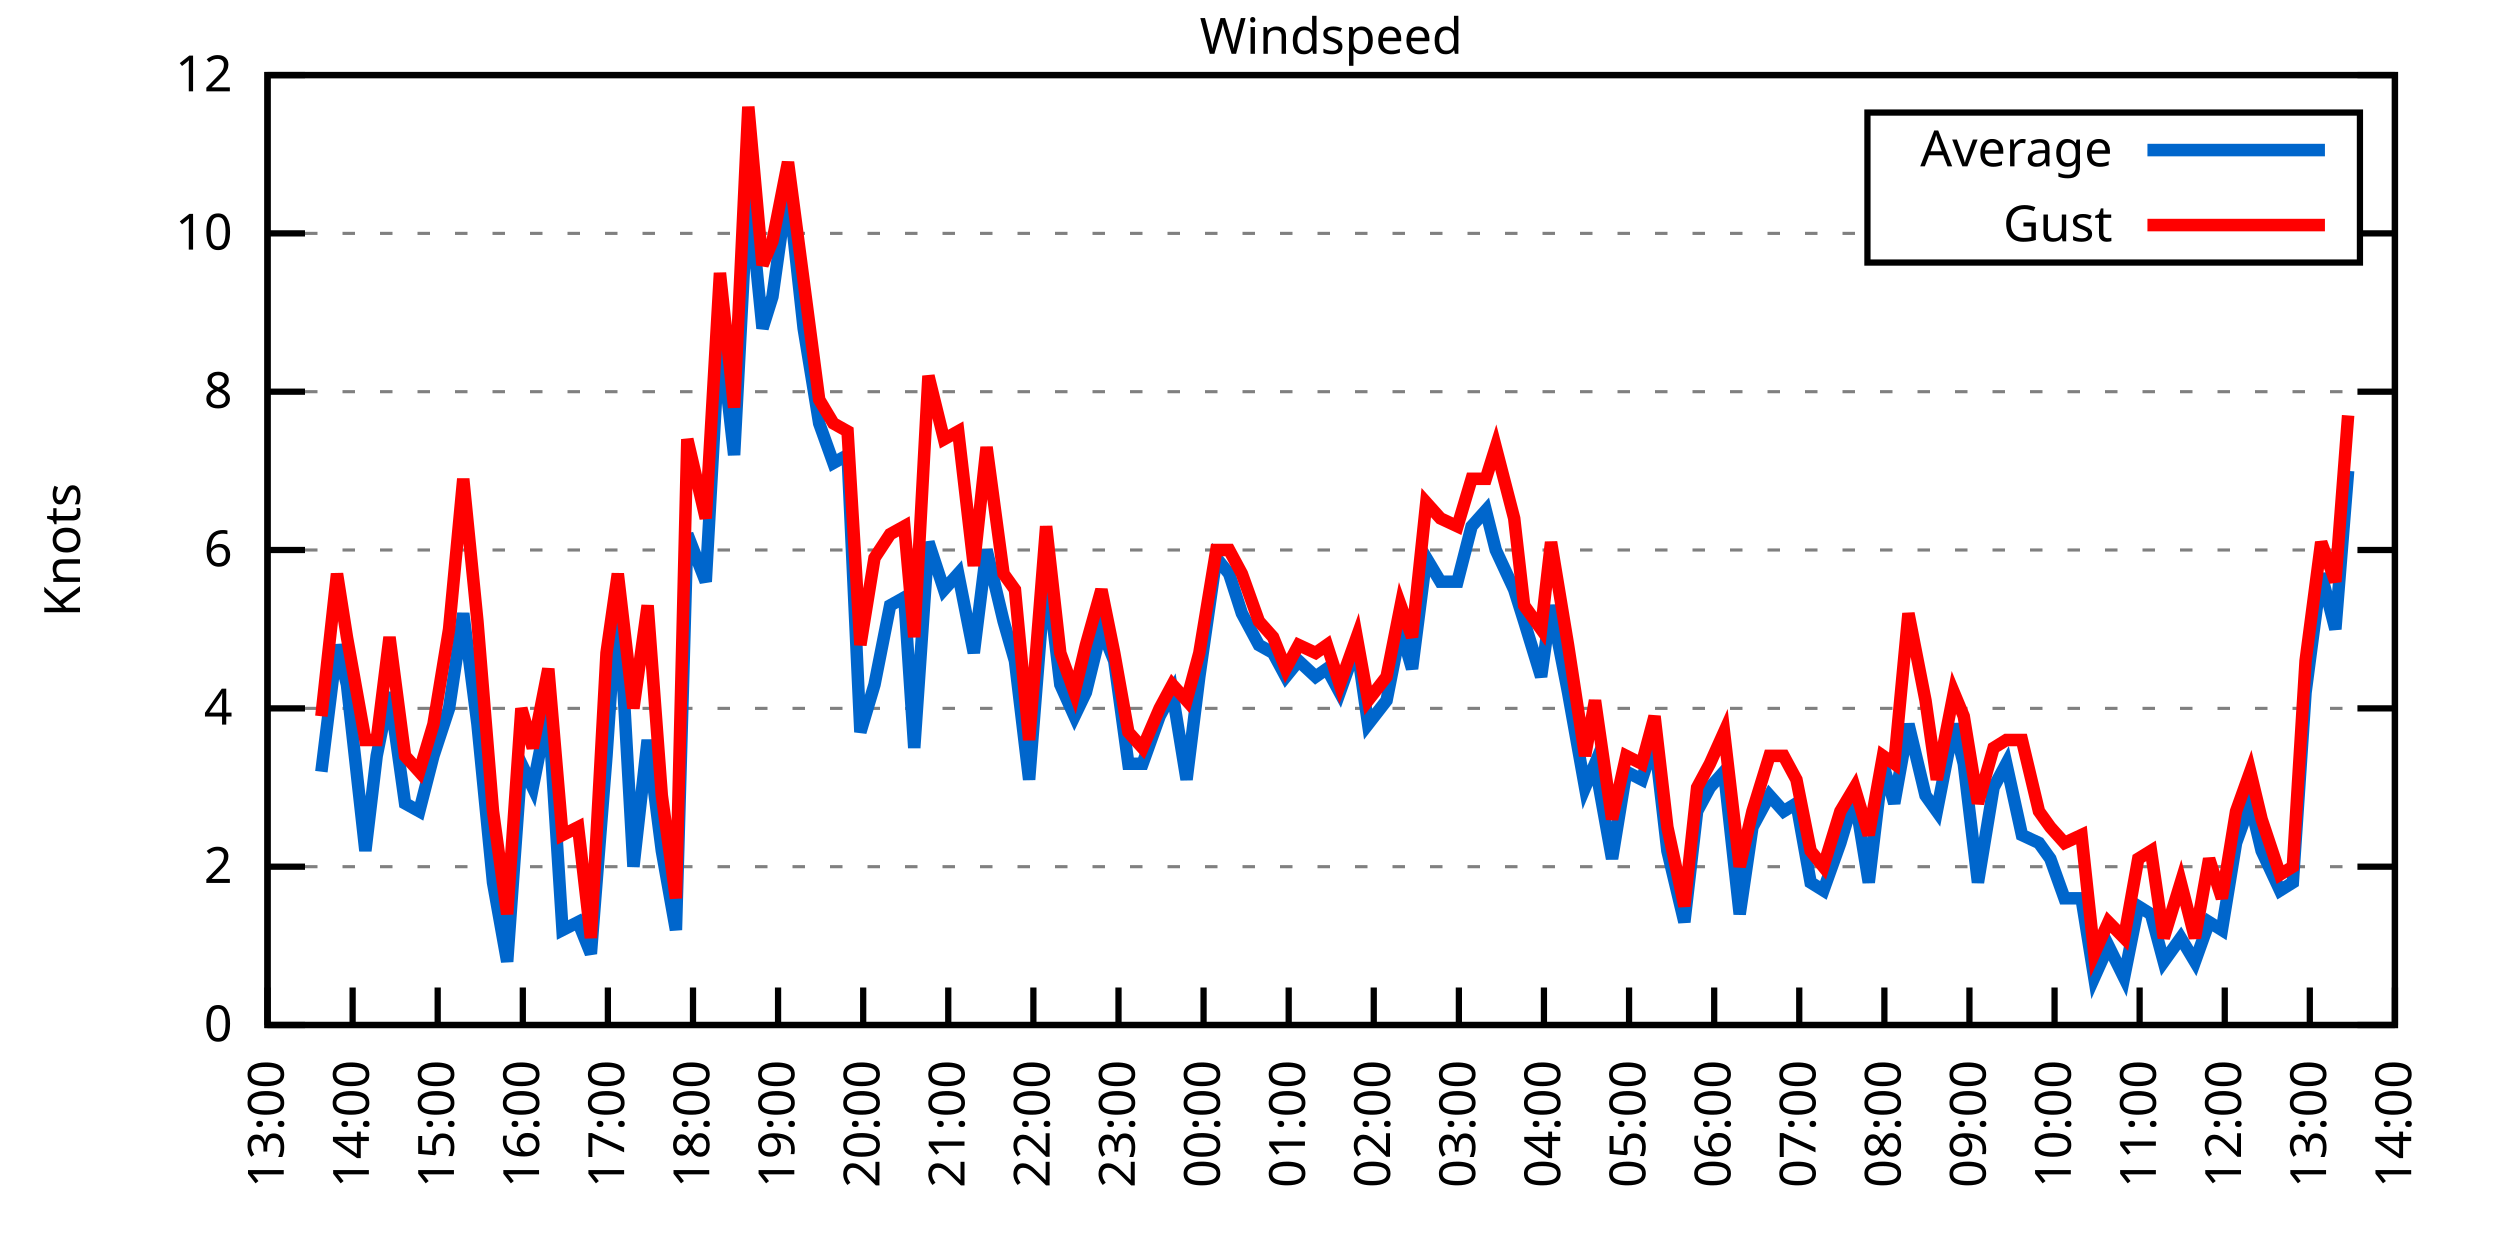
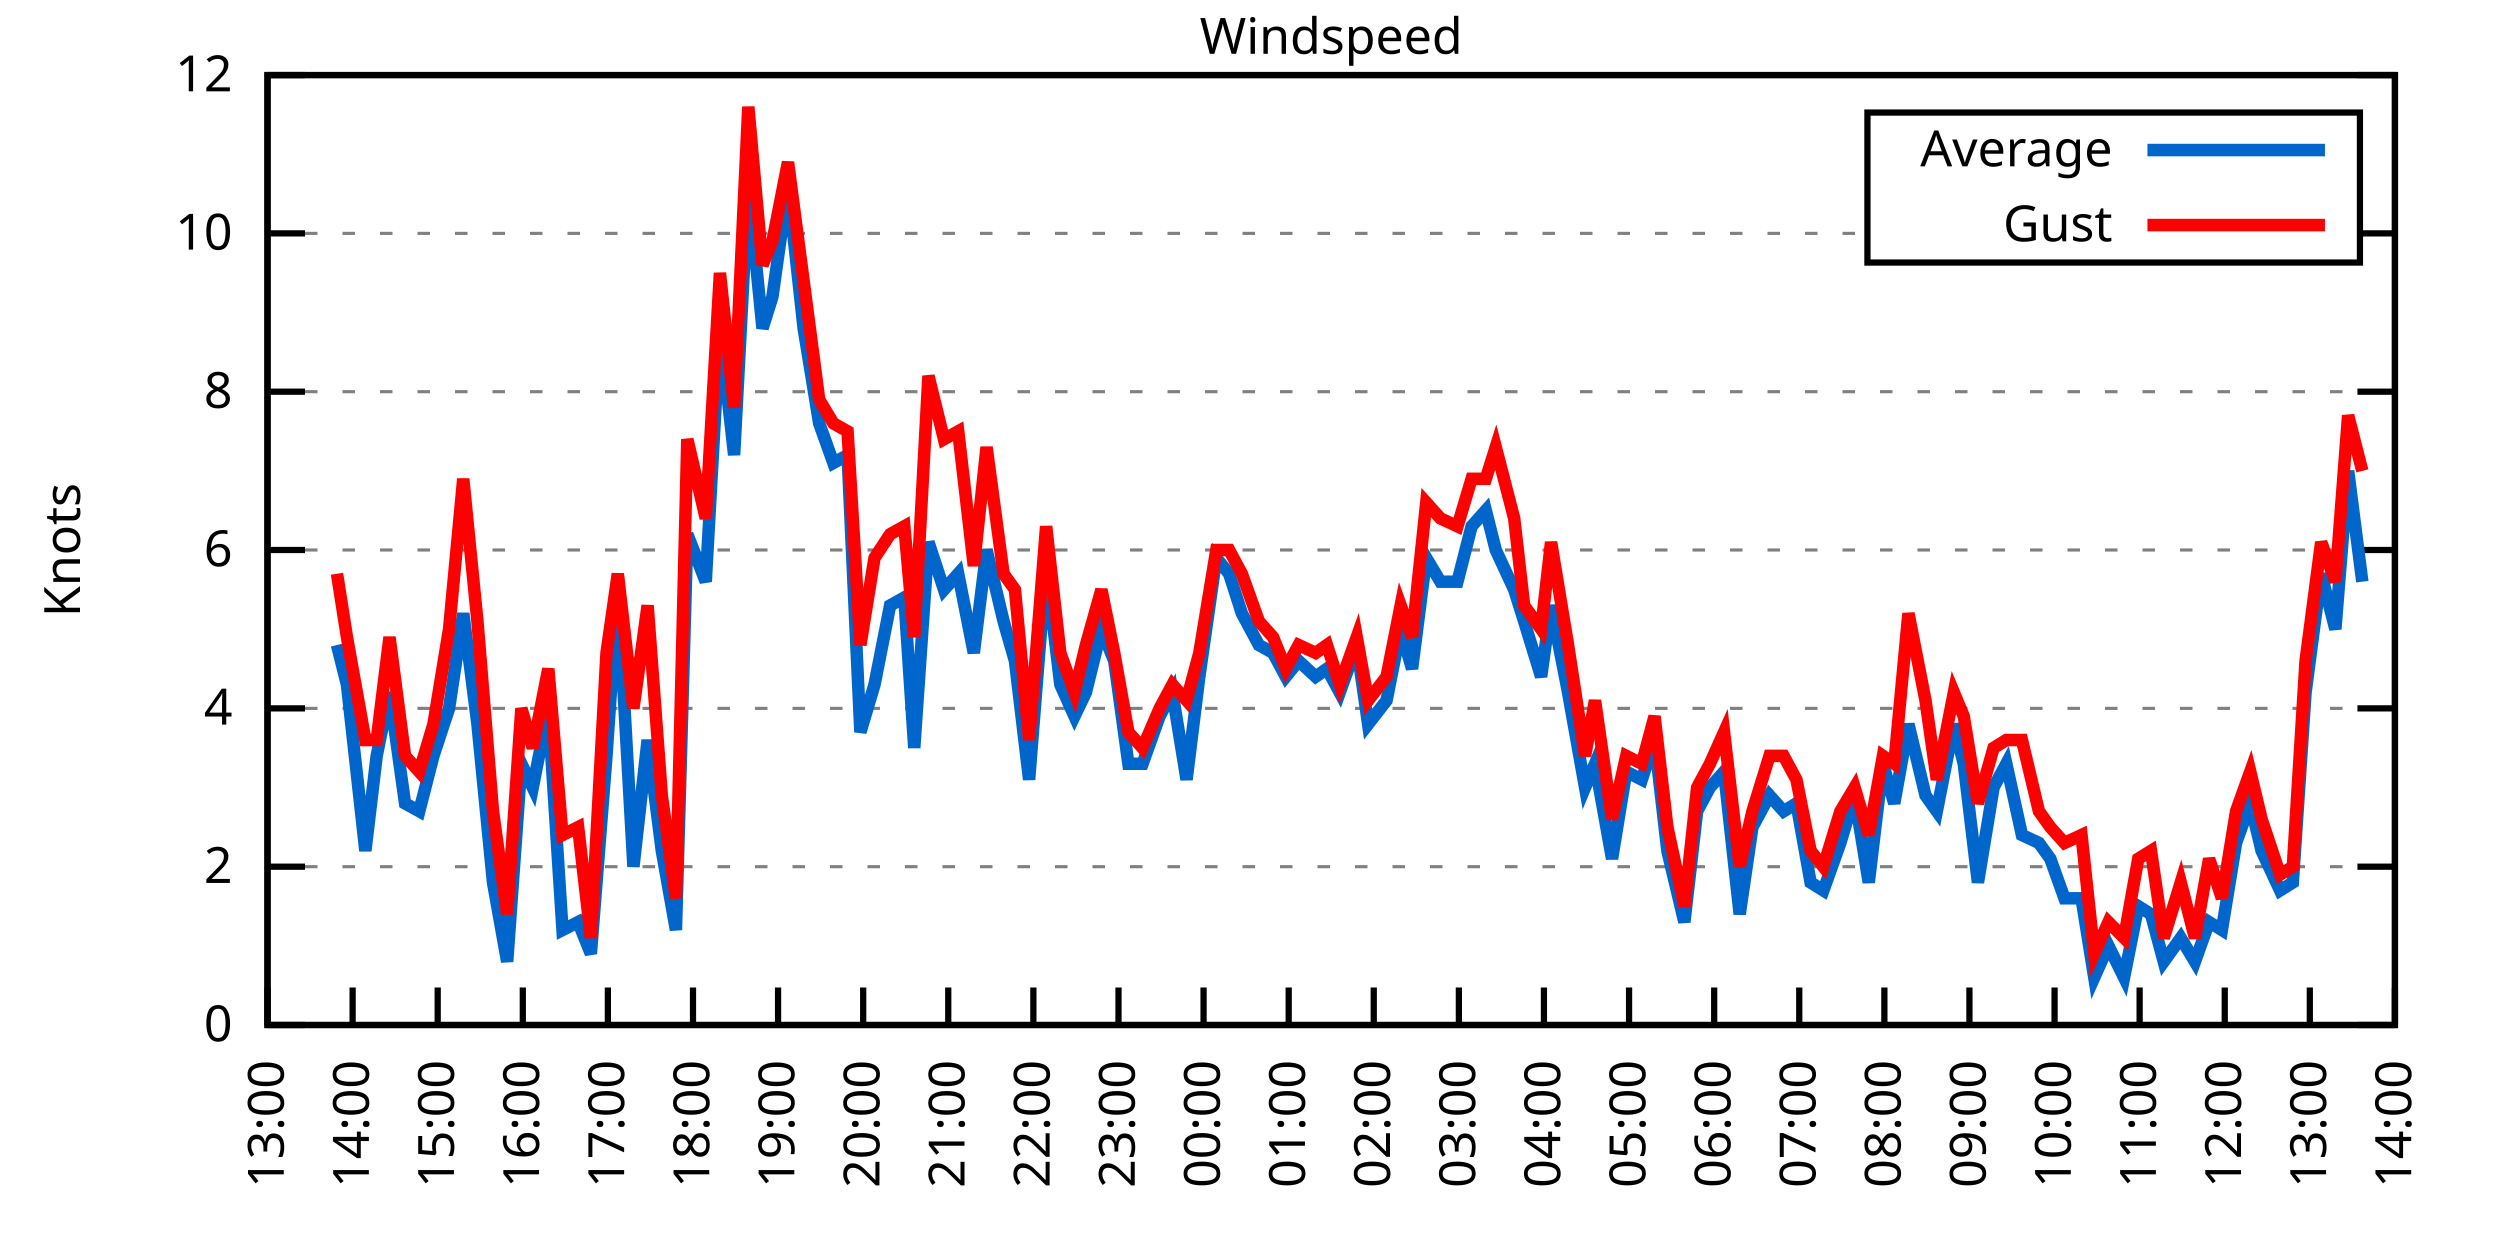
<svg xmlns="http://www.w3.org/2000/svg" xmlns:xlink="http://www.w3.org/1999/xlink" width="400" height="200" viewBox="0 0 400 200">
  <g id="gnuplot_canvas">
    <rect x="0" y="0" width="400" height="200" fill="none" />
    <defs>
      <circle id="gpDot" r="0.5" stroke-width="0.5" stroke="currentColor" />
      <path id="gpPt0" stroke-width="0.333" stroke="currentColor" d="M-1,0 h2 M0,-1 v2" />
      <path id="gpPt1" stroke-width="0.333" stroke="currentColor" d="M-1,-1 L1,1 M1,-1 L-1,1" />
      <path id="gpPt2" stroke-width="0.333" stroke="currentColor" d="M-1,0 L1,0 M0,-1 L0,1 M-1,-1 L1,1 M-1,1 L1,-1" />
      <rect id="gpPt3" stroke-width="0.333" stroke="currentColor" x="-1" y="-1" width="2" height="2" />
      <rect id="gpPt4" stroke-width="0.333" stroke="currentColor" fill="currentColor" x="-1" y="-1" width="2" height="2" />
      <circle id="gpPt5" stroke-width="0.333" stroke="currentColor" cx="0" cy="0" r="1" />
      <use xlink:href="#gpPt5" id="gpPt6" fill="currentColor" stroke="none" />
      <path id="gpPt7" stroke-width="0.333" stroke="currentColor" d="M0,-1.33 L-1.33,0.67 L1.33,0.67 z" />
      <use xlink:href="#gpPt7" id="gpPt8" fill="currentColor" stroke="none" />
      <use xlink:href="#gpPt7" id="gpPt9" stroke="currentColor" transform="rotate(180)" />
      <use xlink:href="#gpPt9" id="gpPt10" fill="currentColor" stroke="none" />
      <use xlink:href="#gpPt3" id="gpPt11" stroke="currentColor" transform="rotate(45)" />
      <use xlink:href="#gpPt11" id="gpPt12" fill="currentColor" stroke="none" />
      <path id="gpPt13" stroke-width="0.333" stroke="currentColor" d="M0,1.330 L1.265,0.411 L0.782,-1.067 L-0.782,-1.076 L-1.265,0.411 z" />
      <use xlink:href="#gpPt13" id="gpPt14" fill="currentColor" stroke="none" />
      <filter id="textbox" filterUnits="objectBoundingBox" x="0" y="0" height="1" width="1">
        <feFlood flood-color="white" flood-opacity="1" result="bgnd" />
        <feComposite in="SourceGraphic" in2="bgnd" operator="atop" />
      </filter>
      <filter id="greybox" filterUnits="objectBoundingBox" x="0" y="0" height="1" width="1">
        <feFlood flood-color="lightgrey" flood-opacity="1" result="grey" />
        <feComposite in="SourceGraphic" in2="grey" operator="atop" />
      </filter>
    </defs>
    <g fill="none" color="white" stroke="currentColor" stroke-width="1.00" stroke-linecap="butt" stroke-linejoin="miter">
</g>
    <g fill="none" color="black" stroke="currentColor" stroke-width="1.00" stroke-linecap="butt" stroke-linejoin="miter">
      <g stroke="none" shape-rendering="crispEdges">
        <polygon fill="rgb(255, 255, 255)" points="42.80,164.00 383.18,164.00 383.18,12.02 42.80,12.02 " />
      </g>
    </g>
    <g fill="none" color="black" stroke="currentColor" stroke-width="1.00" stroke-linecap="butt" stroke-linejoin="miter">
</g>
    <g fill="none" color="black" stroke="black" stroke-width="0.50" stroke-linecap="butt" stroke-linejoin="miter">
</g>
    <g fill="none" color="gray" stroke="currentColor" stroke-width="0.50" stroke-linecap="butt" stroke-linejoin="miter">
      <path stroke="gray" stroke-dasharray="2,4" class="gridline" d="M42.80,164.00 L383.19,164.00  " />
    </g>
    <g fill="none" color="gray" stroke="gray" stroke-width="1.00" stroke-linecap="butt" stroke-linejoin="miter">
</g>
    <g fill="none" color="black" stroke="currentColor" stroke-width="1.00" stroke-linecap="butt" stroke-linejoin="miter">
      <path stroke="black" d="M42.80,164.00 L48.80,164.00 M383.19,164.00 L377.19,164.00  " />
      <g transform="translate(37.20,166.60)" stroke="none" fill="black" font-family="Sans" font-size="8.00" text-anchor="end">
        <text>
          <tspan font-family="Sans"> 0</tspan>
        </text>
      </g>
    </g>
    <g fill="none" color="black" stroke="currentColor" stroke-width="1.00" stroke-linecap="butt" stroke-linejoin="miter">
</g>
    <g fill="none" color="black" stroke="black" stroke-width="0.50" stroke-linecap="butt" stroke-linejoin="miter">
</g>
    <g fill="none" color="gray" stroke="currentColor" stroke-width="0.50" stroke-linecap="butt" stroke-linejoin="miter">
      <path stroke="gray" stroke-dasharray="2,4" class="gridline" d="M42.80,138.67 L383.19,138.67  " />
    </g>
    <g fill="none" color="gray" stroke="gray" stroke-width="1.00" stroke-linecap="butt" stroke-linejoin="miter">
</g>
    <g fill="none" color="black" stroke="currentColor" stroke-width="1.00" stroke-linecap="butt" stroke-linejoin="miter">
      <path stroke="black" d="M42.80,138.67 L48.80,138.67 M383.19,138.67 L377.19,138.67  " />
      <g transform="translate(37.20,141.27)" stroke="none" fill="black" font-family="Sans" font-size="8.00" text-anchor="end">
        <text>
          <tspan font-family="Sans"> 2</tspan>
        </text>
      </g>
    </g>
    <g fill="none" color="black" stroke="currentColor" stroke-width="1.00" stroke-linecap="butt" stroke-linejoin="miter">
</g>
    <g fill="none" color="black" stroke="black" stroke-width="0.50" stroke-linecap="butt" stroke-linejoin="miter">
</g>
    <g fill="none" color="gray" stroke="currentColor" stroke-width="0.50" stroke-linecap="butt" stroke-linejoin="miter">
      <path stroke="gray" stroke-dasharray="2,4" class="gridline" d="M42.80,113.34 L383.19,113.34  " />
    </g>
    <g fill="none" color="gray" stroke="gray" stroke-width="1.00" stroke-linecap="butt" stroke-linejoin="miter">
</g>
    <g fill="none" color="black" stroke="currentColor" stroke-width="1.00" stroke-linecap="butt" stroke-linejoin="miter">
      <path stroke="black" d="M42.80,113.34 L48.80,113.34 M383.19,113.34 L377.19,113.34  " />
      <g transform="translate(37.20,115.94)" stroke="none" fill="black" font-family="Sans" font-size="8.00" text-anchor="end">
        <text>
          <tspan font-family="Sans"> 4</tspan>
        </text>
      </g>
    </g>
    <g fill="none" color="black" stroke="currentColor" stroke-width="1.00" stroke-linecap="butt" stroke-linejoin="miter">
</g>
    <g fill="none" color="black" stroke="black" stroke-width="0.50" stroke-linecap="butt" stroke-linejoin="miter">
</g>
    <g fill="none" color="gray" stroke="currentColor" stroke-width="0.50" stroke-linecap="butt" stroke-linejoin="miter">
      <path stroke="gray" stroke-dasharray="2,4" class="gridline" d="M42.80,88.00 L383.19,88.00  " />
    </g>
    <g fill="none" color="gray" stroke="gray" stroke-width="1.00" stroke-linecap="butt" stroke-linejoin="miter">
</g>
    <g fill="none" color="black" stroke="currentColor" stroke-width="1.00" stroke-linecap="butt" stroke-linejoin="miter">
      <path stroke="black" d="M42.80,88.00 L48.80,88.00 M383.19,88.00 L377.19,88.00  " />
      <g transform="translate(37.20,90.60)" stroke="none" fill="black" font-family="Sans" font-size="8.00" text-anchor="end">
        <text>
          <tspan font-family="Sans"> 6</tspan>
        </text>
      </g>
    </g>
    <g fill="none" color="black" stroke="currentColor" stroke-width="1.00" stroke-linecap="butt" stroke-linejoin="miter">
</g>
    <g fill="none" color="black" stroke="black" stroke-width="0.50" stroke-linecap="butt" stroke-linejoin="miter">
</g>
    <g fill="none" color="gray" stroke="currentColor" stroke-width="0.50" stroke-linecap="butt" stroke-linejoin="miter">
      <path stroke="gray" stroke-dasharray="2,4" class="gridline" d="M42.80,62.67 L383.19,62.67  " />
    </g>
    <g fill="none" color="gray" stroke="gray" stroke-width="1.00" stroke-linecap="butt" stroke-linejoin="miter">
</g>
    <g fill="none" color="black" stroke="currentColor" stroke-width="1.00" stroke-linecap="butt" stroke-linejoin="miter">
      <path stroke="black" d="M42.80,62.67 L48.80,62.67 M383.19,62.67 L377.19,62.67  " />
      <g transform="translate(37.20,65.27)" stroke="none" fill="black" font-family="Sans" font-size="8.00" text-anchor="end">
        <text>
          <tspan font-family="Sans"> 8</tspan>
        </text>
      </g>
    </g>
    <g fill="none" color="black" stroke="currentColor" stroke-width="1.00" stroke-linecap="butt" stroke-linejoin="miter">
</g>
    <g fill="none" color="black" stroke="black" stroke-width="0.50" stroke-linecap="butt" stroke-linejoin="miter">
</g>
    <g fill="none" color="gray" stroke="currentColor" stroke-width="0.50" stroke-linecap="butt" stroke-linejoin="miter">
      <path stroke="gray" stroke-dasharray="2,4" class="gridline" d="M42.80,37.34 L298.79,37.34 M377.59,37.34 L383.19,37.34  " />
    </g>
    <g fill="none" color="gray" stroke="gray" stroke-width="1.00" stroke-linecap="butt" stroke-linejoin="miter">
</g>
    <g fill="none" color="black" stroke="currentColor" stroke-width="1.00" stroke-linecap="butt" stroke-linejoin="miter">
      <path stroke="black" d="M42.80,37.34 L48.80,37.34 M383.19,37.34 L377.19,37.34  " />
      <g transform="translate(37.20,39.94)" stroke="none" fill="black" font-family="Sans" font-size="8.00" text-anchor="end">
        <text>
          <tspan font-family="Sans"> 10</tspan>
        </text>
      </g>
    </g>
    <g fill="none" color="black" stroke="currentColor" stroke-width="1.00" stroke-linecap="butt" stroke-linejoin="miter">
</g>
    <g fill="none" color="black" stroke="black" stroke-width="0.50" stroke-linecap="butt" stroke-linejoin="miter">
</g>
    <g fill="none" color="gray" stroke="currentColor" stroke-width="0.50" stroke-linecap="butt" stroke-linejoin="miter">
      <path stroke="gray" stroke-dasharray="2,4" class="gridline" d="M42.80,12.01 L383.19,12.01  " />
    </g>
    <g fill="none" color="gray" stroke="gray" stroke-width="1.00" stroke-linecap="butt" stroke-linejoin="miter">
</g>
    <g fill="none" color="black" stroke="currentColor" stroke-width="1.00" stroke-linecap="butt" stroke-linejoin="miter">
      <path stroke="black" d="M42.80,12.01 L48.80,12.01 M383.19,12.01 L377.19,12.01  " />
      <g transform="translate(37.20,14.61)" stroke="none" fill="black" font-family="Sans" font-size="8.00" text-anchor="end">
        <text>
          <tspan font-family="Sans"> 12</tspan>
        </text>
      </g>
    </g>
    <g fill="none" color="black" stroke="currentColor" stroke-width="1.00" stroke-linecap="butt" stroke-linejoin="miter">
      <path stroke="black" d="M42.80,164.00 L42.80,158.00  " />
      <g transform="translate(45.40,169.60) rotate(270.00)" stroke="none" fill="black" font-family="Sans" font-size="8.00" text-anchor="end">
        <text>
          <tspan font-family="Sans">13:00</tspan>
        </text>
      </g>
    </g>
    <g fill="none" color="black" stroke="currentColor" stroke-width="1.00" stroke-linecap="butt" stroke-linejoin="miter">
      <path stroke="black" d="M56.42,164.00 L56.42,158.00  " />
      <g transform="translate(59.02,169.60) rotate(270.00)" stroke="none" fill="black" font-family="Sans" font-size="8.00" text-anchor="end">
        <text>
          <tspan font-family="Sans">14:00</tspan>
        </text>
      </g>
    </g>
    <g fill="none" color="black" stroke="currentColor" stroke-width="1.00" stroke-linecap="butt" stroke-linejoin="miter">
      <path stroke="black" d="M70.03,164.00 L70.03,158.00  " />
      <g transform="translate(72.63,169.60) rotate(270.00)" stroke="none" fill="black" font-family="Sans" font-size="8.00" text-anchor="end">
        <text>
          <tspan font-family="Sans">15:00</tspan>
        </text>
      </g>
    </g>
    <g fill="none" color="black" stroke="currentColor" stroke-width="1.00" stroke-linecap="butt" stroke-linejoin="miter">
      <path stroke="black" d="M83.65,164.00 L83.65,158.00  " />
      <g transform="translate(86.25,169.60) rotate(270.00)" stroke="none" fill="black" font-family="Sans" font-size="8.00" text-anchor="end">
        <text>
          <tspan font-family="Sans">16:00</tspan>
        </text>
      </g>
    </g>
    <g fill="none" color="black" stroke="currentColor" stroke-width="1.00" stroke-linecap="butt" stroke-linejoin="miter">
      <path stroke="black" d="M97.26,164.00 L97.26,158.00  " />
      <g transform="translate(99.86,169.60) rotate(270.00)" stroke="none" fill="black" font-family="Sans" font-size="8.00" text-anchor="end">
        <text>
          <tspan font-family="Sans">17:00</tspan>
        </text>
      </g>
    </g>
    <g fill="none" color="black" stroke="currentColor" stroke-width="1.00" stroke-linecap="butt" stroke-linejoin="miter">
      <path stroke="black" d="M110.88,164.00 L110.88,158.00  " />
      <g transform="translate(113.48,169.60) rotate(270.00)" stroke="none" fill="black" font-family="Sans" font-size="8.00" text-anchor="end">
        <text>
          <tspan font-family="Sans">18:00</tspan>
        </text>
      </g>
    </g>
    <g fill="none" color="black" stroke="currentColor" stroke-width="1.00" stroke-linecap="butt" stroke-linejoin="miter">
      <path stroke="black" d="M124.49,164.00 L124.49,158.00  " />
      <g transform="translate(127.09,169.60) rotate(270.00)" stroke="none" fill="black" font-family="Sans" font-size="8.00" text-anchor="end">
        <text>
          <tspan font-family="Sans">19:00</tspan>
        </text>
      </g>
    </g>
    <g fill="none" color="black" stroke="currentColor" stroke-width="1.00" stroke-linecap="butt" stroke-linejoin="miter">
      <path stroke="black" d="M138.11,164.00 L138.11,158.00  " />
      <g transform="translate(140.71,169.60) rotate(270.00)" stroke="none" fill="black" font-family="Sans" font-size="8.00" text-anchor="end">
        <text>
          <tspan font-family="Sans">20:00</tspan>
        </text>
      </g>
    </g>
    <g fill="none" color="black" stroke="currentColor" stroke-width="1.00" stroke-linecap="butt" stroke-linejoin="miter">
      <path stroke="black" d="M151.72,164.00 L151.72,158.00  " />
      <g transform="translate(154.32,169.60) rotate(270.00)" stroke="none" fill="black" font-family="Sans" font-size="8.00" text-anchor="end">
        <text>
          <tspan font-family="Sans">21:00</tspan>
        </text>
      </g>
    </g>
    <g fill="none" color="black" stroke="currentColor" stroke-width="1.00" stroke-linecap="butt" stroke-linejoin="miter">
      <path stroke="black" d="M165.34,164.00 L165.34,158.00  " />
      <g transform="translate(167.94,169.60) rotate(270.00)" stroke="none" fill="black" font-family="Sans" font-size="8.00" text-anchor="end">
        <text>
          <tspan font-family="Sans">22:00</tspan>
        </text>
      </g>
    </g>
    <g fill="none" color="black" stroke="currentColor" stroke-width="1.00" stroke-linecap="butt" stroke-linejoin="miter">
      <path stroke="black" d="M178.96,164.00 L178.96,158.00  " />
      <g transform="translate(181.56,169.60) rotate(270.00)" stroke="none" fill="black" font-family="Sans" font-size="8.00" text-anchor="end">
        <text>
          <tspan font-family="Sans">23:00</tspan>
        </text>
      </g>
    </g>
    <g fill="none" color="black" stroke="currentColor" stroke-width="1.00" stroke-linecap="butt" stroke-linejoin="miter">
      <path stroke="black" d="M192.57,164.00 L192.57,158.00  " />
      <g transform="translate(195.17,169.60) rotate(270.00)" stroke="none" fill="black" font-family="Sans" font-size="8.00" text-anchor="end">
        <text>
          <tspan font-family="Sans">00:00</tspan>
        </text>
      </g>
    </g>
    <g fill="none" color="black" stroke="currentColor" stroke-width="1.00" stroke-linecap="butt" stroke-linejoin="miter">
      <path stroke="black" d="M206.19,164.00 L206.19,158.00  " />
      <g transform="translate(208.79,169.60) rotate(270.00)" stroke="none" fill="black" font-family="Sans" font-size="8.00" text-anchor="end">
        <text>
          <tspan font-family="Sans">01:00</tspan>
        </text>
      </g>
    </g>
    <g fill="none" color="black" stroke="currentColor" stroke-width="1.00" stroke-linecap="butt" stroke-linejoin="miter">
      <path stroke="black" d="M219.80,164.00 L219.80,158.00  " />
      <g transform="translate(222.40,169.60) rotate(270.00)" stroke="none" fill="black" font-family="Sans" font-size="8.00" text-anchor="end">
        <text>
          <tspan font-family="Sans">02:00</tspan>
        </text>
      </g>
    </g>
    <g fill="none" color="black" stroke="currentColor" stroke-width="1.00" stroke-linecap="butt" stroke-linejoin="miter">
      <path stroke="black" d="M233.42,164.00 L233.42,158.00  " />
      <g transform="translate(236.02,169.60) rotate(270.00)" stroke="none" fill="black" font-family="Sans" font-size="8.00" text-anchor="end">
        <text>
          <tspan font-family="Sans">03:00</tspan>
        </text>
      </g>
    </g>
    <g fill="none" color="black" stroke="currentColor" stroke-width="1.00" stroke-linecap="butt" stroke-linejoin="miter">
      <path stroke="black" d="M247.03,164.00 L247.03,158.00  " />
      <g transform="translate(249.63,169.60) rotate(270.00)" stroke="none" fill="black" font-family="Sans" font-size="8.00" text-anchor="end">
        <text>
          <tspan font-family="Sans">04:00</tspan>
        </text>
      </g>
    </g>
    <g fill="none" color="black" stroke="currentColor" stroke-width="1.00" stroke-linecap="butt" stroke-linejoin="miter">
      <path stroke="black" d="M260.65,164.00 L260.65,158.00  " />
      <g transform="translate(263.25,169.60) rotate(270.00)" stroke="none" fill="black" font-family="Sans" font-size="8.00" text-anchor="end">
        <text>
          <tspan font-family="Sans">05:00</tspan>
        </text>
      </g>
    </g>
    <g fill="none" color="black" stroke="currentColor" stroke-width="1.00" stroke-linecap="butt" stroke-linejoin="miter">
      <path stroke="black" d="M274.27,164.00 L274.27,158.00  " />
      <g transform="translate(276.87,169.60) rotate(270.00)" stroke="none" fill="black" font-family="Sans" font-size="8.00" text-anchor="end">
        <text>
          <tspan font-family="Sans">06:00</tspan>
        </text>
      </g>
    </g>
    <g fill="none" color="black" stroke="currentColor" stroke-width="1.00" stroke-linecap="butt" stroke-linejoin="miter">
      <path stroke="black" d="M287.88,164.00 L287.88,158.00  " />
      <g transform="translate(290.48,169.60) rotate(270.00)" stroke="none" fill="black" font-family="Sans" font-size="8.00" text-anchor="end">
        <text>
          <tspan font-family="Sans">07:00</tspan>
        </text>
      </g>
    </g>
    <g fill="none" color="black" stroke="currentColor" stroke-width="1.00" stroke-linecap="butt" stroke-linejoin="miter">
      <path stroke="black" d="M301.50,164.00 L301.50,158.00  " />
      <g transform="translate(304.10,169.60) rotate(270.00)" stroke="none" fill="black" font-family="Sans" font-size="8.00" text-anchor="end">
        <text>
          <tspan font-family="Sans">08:00</tspan>
        </text>
      </g>
    </g>
    <g fill="none" color="black" stroke="currentColor" stroke-width="1.00" stroke-linecap="butt" stroke-linejoin="miter">
      <path stroke="black" d="M315.11,164.00 L315.11,158.00  " />
      <g transform="translate(317.71,169.60) rotate(270.00)" stroke="none" fill="black" font-family="Sans" font-size="8.00" text-anchor="end">
        <text>
          <tspan font-family="Sans">09:00</tspan>
        </text>
      </g>
    </g>
    <g fill="none" color="black" stroke="currentColor" stroke-width="1.00" stroke-linecap="butt" stroke-linejoin="miter">
      <path stroke="black" d="M328.73,164.00 L328.73,158.00  " />
      <g transform="translate(331.33,169.60) rotate(270.00)" stroke="none" fill="black" font-family="Sans" font-size="8.00" text-anchor="end">
        <text>
          <tspan font-family="Sans">10:00</tspan>
        </text>
      </g>
    </g>
    <g fill="none" color="black" stroke="currentColor" stroke-width="1.00" stroke-linecap="butt" stroke-linejoin="miter">
      <path stroke="black" d="M342.34,164.00 L342.34,158.00  " />
      <g transform="translate(344.94,169.60) rotate(270.00)" stroke="none" fill="black" font-family="Sans" font-size="8.00" text-anchor="end">
        <text>
          <tspan font-family="Sans">11:00</tspan>
        </text>
      </g>
    </g>
    <g fill="none" color="black" stroke="currentColor" stroke-width="1.00" stroke-linecap="butt" stroke-linejoin="miter">
      <path stroke="black" d="M355.96,164.00 L355.96,158.00  " />
      <g transform="translate(358.56,169.60) rotate(270.00)" stroke="none" fill="black" font-family="Sans" font-size="8.00" text-anchor="end">
        <text>
          <tspan font-family="Sans">12:00</tspan>
        </text>
      </g>
    </g>
    <g fill="none" color="black" stroke="currentColor" stroke-width="1.00" stroke-linecap="butt" stroke-linejoin="miter">
      <path stroke="black" d="M369.57,164.00 L369.57,158.00  " />
      <g transform="translate(372.17,169.60) rotate(270.00)" stroke="none" fill="black" font-family="Sans" font-size="8.00" text-anchor="end">
        <text>
          <tspan font-family="Sans">13:00</tspan>
        </text>
      </g>
    </g>
    <g fill="none" color="black" stroke="currentColor" stroke-width="1.00" stroke-linecap="butt" stroke-linejoin="miter">
      <path stroke="black" d="M383.19,164.00 L383.19,158.00  " />
      <g transform="translate(385.79,169.60) rotate(270.00)" stroke="none" fill="black" font-family="Sans" font-size="8.00" text-anchor="end">
        <text>
          <tspan font-family="Sans">14:00</tspan>
        </text>
      </g>
    </g>
    <g fill="none" color="black" stroke="currentColor" stroke-width="1.00" stroke-linecap="butt" stroke-linejoin="miter">
</g>
    <g fill="none" color="black" stroke="currentColor" stroke-width="1.00" stroke-linecap="butt" stroke-linejoin="miter">
      <path stroke="black" d="M42.80,12.01 L42.80,164.00 L383.19,164.00 L383.19,12.01 L42.80,12.01 Z  " />
    </g>
    <g fill="none" color="black" stroke="currentColor" stroke-width="1.00" stroke-linecap="butt" stroke-linejoin="miter">
</g>
    <g fill="none" color="black" stroke="currentColor" stroke-width="1.00" stroke-linecap="butt" stroke-linejoin="miter">
      <path stroke="black" d="M298.79,42.01 L298.79,18.01 L377.59,18.01 L377.59,42.01 L298.79,42.01 Z  " />
    </g>
    <g id="Windspeed_plot_1">
      <g fill="none" color="white" stroke="black" stroke-width="2.00" stroke-linecap="butt" stroke-linejoin="miter">
</g>
      <g fill="none" color="black" stroke="currentColor" stroke-width="2.00" stroke-linecap="butt" stroke-linejoin="miter">
        <g transform="translate(337.99,26.61)" stroke="none" fill="black" font-family="Sans" font-size="8.00" text-anchor="end">
          <text>
            <tspan font-family="Sans">Average</tspan>
          </text>
        </g>
      </g>
      <g fill="none" color="black" stroke="currentColor" stroke-width="2.00" stroke-linecap="butt" stroke-linejoin="miter">
-         <path stroke="rgb(  0, 102, 204)" d="M343.59,24.01 L371.99,24.01 M51.42,123.47 L53.92,103.20 L55.51,109.54 L58.46,136.14 L60.27,120.94 L62.32,110.80   L64.81,128.54 L67.08,129.80 L69.35,120.94 L71.85,113.34 L74.12,98.14 L76.39,115.87 L78.88,141.20 L81.15,153.87   L83.42,122.20 L85.24,126.00 L87.73,113.34 L90.00,148.80 L92.50,147.53 L94.54,152.60 L97.04,120.94 L98.85,94.34   L101.35,138.67 L103.62,118.40 L105.89,136.14 L108.15,148.80 L109.97,85.47 L112.92,93.07 L115.19,52.54 L117.46,72.81   L119.73,29.74 L122.00,52.54 L123.59,47.47 L126.08,29.74 L128.58,52.54 L131.07,67.74 L133.34,74.07 L135.61,72.81   L137.66,117.14 L139.92,109.54 L142.42,96.87 L144.69,95.60 L146.28,119.67 L148.55,86.74 L151.04,94.34 L153.31,91.80   L155.81,104.47 L157.85,88.00 L160.57,99.40 L162.39,105.74 L164.66,124.74 L167.38,90.54 L169.65,109.54 L171.92,114.60   L173.74,110.80 L176.23,100.67 L178.28,105.74 L180.54,122.20 L182.81,122.20 L185.54,114.60 L187.58,110.80 L189.85,124.74   L191.89,108.27 L194.61,89.27 L196.66,91.80 L198.70,98.14 L201.42,103.20 L203.69,104.47 L205.73,108.27 L207.78,105.74   L210.50,108.27 L212.31,107.00 L214.36,110.80 L217.08,103.20 L218.90,115.87 L221.85,112.07 L224.11,100.67 L225.93,107.00   L228.20,89.27 L230.47,93.07 L233.19,93.07 L235.46,84.21 L237.73,81.67 L239.32,88.00 L242.27,94.34 L243.86,99.40   L246.58,108.27 L248.17,96.87 L250.89,110.80 L253.61,126.00 L255.20,122.20 L257.93,137.40 L260.20,123.47 L262.69,124.74   L264.73,118.40 L266.78,136.14 L269.50,147.53 L271.54,129.80 L273.58,126.00 L275.85,123.47 L278.35,146.27 L280.39,132.34   L283.12,127.27 L285.38,129.80 L287.43,128.54 L289.70,141.20 L291.74,142.47 L294.46,134.87 L296.73,127.27 L299.00,141.20   L301.27,122.20 L303.08,128.54 L305.35,115.87 L308.08,127.27 L309.89,129.80 L312.62,115.87 L314.20,122.20 L316.47,141.20   L318.97,126.00 L321.01,122.20 L323.51,133.60 L326.23,134.87 L328.05,137.40 L330.32,143.73 L333.04,143.73 L335.08,156.40   L337.35,151.33 L339.85,156.40 L342.12,145.00 L344.16,146.27 L346.20,153.87 L348.92,150.07 L351.19,153.87 L353.46,147.53   L355.50,148.80 L357.77,134.87 L360.04,128.54 L361.86,136.14 L364.81,142.47 L366.85,141.20 L368.89,110.80 L371.39,91.80   L373.66,100.67 L375.70,75.34  " />
+         <path stroke="rgb(  0, 102, 204)" d="M343.59,24.01 L371.99,24.01 M53.92,103.20 L55.51,109.54 L58.46,136.14 L60.27,120.94 L62.32,110.80 L64.81,128.54   L67.08,129.80 L69.35,120.94 L71.85,113.34 L74.12,98.14 L76.39,115.87 L78.88,141.20 L81.15,153.87 L83.42,122.20   L85.24,126.00 L87.73,113.34 L90.00,148.80 L92.50,147.53 L94.54,152.60 L97.04,120.94 L98.85,94.34 L101.35,138.67   L103.62,118.40 L105.89,136.14 L108.15,148.80 L109.97,85.47 L112.92,93.07 L115.19,52.54 L117.46,72.81 L119.73,29.74   L122.00,52.54 L123.59,47.47 L126.08,29.74 L128.58,52.54 L131.07,67.74 L133.34,74.07 L135.61,72.81 L137.66,117.14   L139.92,109.54 L142.42,96.87 L144.69,95.60 L146.28,119.67 L148.55,86.74 L151.04,94.34 L153.31,91.80 L155.81,104.47   L157.85,88.00 L160.57,99.40 L162.39,105.74 L164.66,124.74 L167.38,90.54 L169.65,109.54 L171.92,114.60 L173.74,110.80   L176.23,100.67 L178.28,105.74 L180.54,122.20 L182.81,122.20 L185.54,114.60 L187.58,110.80 L189.85,124.74 L191.89,108.27   L194.61,89.27 L196.66,91.80 L198.70,98.14 L201.42,103.20 L203.69,104.47 L205.73,108.27 L207.78,105.74 L210.50,108.27   L212.31,107.00 L214.36,110.80 L217.08,103.20 L218.90,115.87 L221.85,112.07 L224.11,100.67 L225.93,107.00 L228.20,89.27   L230.47,93.07 L233.19,93.07 L235.46,84.21 L237.73,81.67 L239.32,88.00 L242.27,94.34 L243.86,99.40 L246.58,108.27   L248.17,96.87 L250.89,110.80 L253.61,126.00 L255.20,122.20 L257.93,137.40 L260.20,123.47 L262.69,124.74 L264.73,118.40   L266.78,136.14 L269.50,147.53 L271.54,129.80 L273.58,126.00 L275.85,123.47 L278.35,146.27 L280.39,132.34 L283.12,127.27   L285.38,129.80 L287.43,128.54 L289.70,141.20 L291.74,142.47 L294.46,134.87 L296.73,127.27 L299.00,141.20 L301.27,122.20   L303.08,128.54 L305.35,115.87 L308.08,127.27 L309.89,129.80 L312.62,115.87 L314.20,122.20 L316.47,141.20 L318.97,126.00   L321.01,122.20 L323.51,133.60 L326.23,134.87 L328.05,137.40 L330.32,143.73 L333.04,143.73 L335.08,156.40 L337.35,151.33   L339.85,156.40 L342.12,145.00 L344.16,146.27 L346.20,153.87 L348.92,150.07 L351.19,153.87 L353.46,147.53 L355.50,148.80   L357.77,134.87 L360.04,128.54 L361.86,136.14 L364.81,142.47 L366.85,141.20 L368.89,110.80 L371.39,91.80 L373.66,100.67   L375.70,75.34 L377.97,93.07  " />
      </g>
    </g>
    <g id="Windspeed_plot_2">
      <g fill="none" color="black" stroke="currentColor" stroke-width="2.00" stroke-linecap="butt" stroke-linejoin="miter">
        <g transform="translate(337.99,38.61)" stroke="none" fill="black" font-family="Sans" font-size="8.00" text-anchor="end">
          <text>
            <tspan font-family="Sans">Gust</tspan>
          </text>
        </g>
      </g>
      <g fill="none" color="black" stroke="currentColor" stroke-width="2.00" stroke-linecap="butt" stroke-linejoin="miter">
-         <path stroke="rgb(255,   0,   0)" d="M343.59,36.01 L371.99,36.01 M51.42,114.60 L53.92,91.80 L55.51,101.94 L58.46,118.40 L60.27,118.40 L62.32,101.94   L64.81,120.94 L67.08,123.47 L69.35,115.87 L71.85,100.67 L74.12,76.61 L76.39,99.40 L78.88,129.80 L81.15,146.27   L83.42,113.34 L85.24,119.67 L87.73,107.00 L90.00,133.60 L92.50,132.34 L94.54,150.07 L97.04,104.47 L98.85,91.80   L101.35,113.34 L103.62,96.87 L105.89,127.27 L108.15,143.73 L109.97,70.27 L112.92,82.94 L115.19,43.67 L117.46,65.21   L119.73,17.08 L122.00,42.41 L123.59,38.61 L126.08,25.94 L128.58,44.94 L131.07,63.94 L133.34,67.74 L135.61,69.01   L137.66,103.20 L139.92,89.27 L142.42,85.47 L144.69,84.21 L146.28,101.94 L148.55,60.14 L151.04,70.27 L153.31,69.01   L155.81,90.54 L157.85,71.54 L160.57,91.80 L162.39,94.34 L164.66,118.40 L167.38,84.21 L169.65,104.47 L171.92,110.80   L173.74,103.20 L176.23,94.34 L178.28,104.47 L180.54,117.14 L182.81,119.67 L185.54,113.34 L187.58,109.54 L189.85,112.07   L191.89,104.47 L194.61,88.00 L196.66,88.00 L198.70,91.80 L201.42,99.40 L203.69,101.94 L205.73,107.00 L207.78,103.20   L210.50,104.47 L212.31,103.20 L214.36,109.54 L217.08,101.94 L218.90,112.07 L221.85,108.27 L224.11,96.87 L225.93,101.94   L228.20,80.41 L230.47,82.94 L233.19,84.21 L235.46,76.61 L237.73,76.61 L239.32,71.54 L242.27,82.94 L243.86,96.87   L246.58,100.67 L248.17,86.74 L250.89,103.20 L253.61,120.94 L255.20,112.07 L257.93,131.07 L260.20,120.94 L262.69,122.20   L264.73,114.60 L266.78,132.34 L269.50,145.00 L271.54,126.00 L273.58,122.20 L275.85,117.14 L278.35,138.67 L280.39,129.80   L283.12,120.94 L285.38,120.94 L287.43,124.74 L289.70,136.14 L291.74,138.67 L294.46,129.80 L296.73,126.00 L299.00,133.60   L301.27,120.94 L303.08,122.20 L305.35,98.14 L308.08,112.07 L309.89,124.74 L312.62,110.80 L314.20,114.60 L316.47,128.54   L318.97,119.67 L321.01,118.40 L323.51,118.40 L326.23,129.80 L328.05,132.34 L330.32,134.87 L333.04,133.60 L335.08,152.60   L337.35,147.53 L339.85,150.07 L342.12,137.40 L344.16,136.14 L346.20,150.07 L348.92,141.20 L351.19,150.07 L353.46,137.40   L355.50,143.73 L357.77,129.80 L360.04,123.47 L361.86,131.07 L364.81,139.93 L366.85,138.67 L368.89,105.74 L371.39,86.74   L373.66,93.07 L375.70,66.47  " />
+         <path stroke="rgb(255,   0,   0)" d="M343.59,36.01 L371.99,36.01 M53.92,91.80 L55.51,101.94 L58.46,118.40 L60.27,118.40 L62.32,101.94 L64.81,120.94   L67.08,123.47 L69.35,115.87 L71.85,100.67 L74.12,76.61 L76.39,99.40 L78.88,129.80 L81.15,146.27 L83.42,113.34   L85.24,119.67 L87.73,107.00 L90.00,133.60 L92.50,132.34 L94.54,150.07 L97.04,104.47 L98.85,91.80 L101.35,113.34   L103.62,96.87 L105.89,127.27 L108.15,143.73 L109.97,70.27 L112.92,82.94 L115.19,43.67 L117.46,65.21 L119.73,17.08   L122.00,42.41 L123.59,38.61 L126.08,25.94 L128.58,44.94 L131.07,63.94 L133.34,67.74 L135.61,69.01 L137.66,103.20   L139.92,89.27 L142.42,85.47 L144.69,84.21 L146.28,101.94 L148.55,60.14 L151.04,70.27 L153.31,69.01 L155.81,90.54   L157.85,71.54 L160.57,91.80 L162.39,94.34 L164.66,118.40 L167.38,84.21 L169.65,104.47 L171.92,110.80 L173.74,103.20   L176.23,94.34 L178.28,104.47 L180.54,117.14 L182.81,119.67 L185.54,113.34 L187.58,109.54 L189.85,112.07 L191.89,104.47   L194.61,88.00 L196.66,88.00 L198.70,91.80 L201.42,99.40 L203.69,101.94 L205.73,107.00 L207.78,103.20 L210.50,104.47   L212.31,103.20 L214.36,109.54 L217.08,101.94 L218.90,112.07 L221.85,108.27 L224.11,96.87 L225.93,101.94 L228.20,80.41   L230.47,82.94 L233.19,84.21 L235.46,76.61 L237.73,76.61 L239.32,71.54 L242.27,82.94 L243.86,96.87 L246.58,100.67   L248.17,86.74 L250.89,103.20 L253.61,120.94 L255.20,112.07 L257.93,131.07 L260.20,120.94 L262.69,122.20 L264.73,114.60   L266.78,132.34 L269.50,145.00 L271.54,126.00 L273.58,122.20 L275.85,117.14 L278.35,138.67 L280.39,129.80 L283.12,120.94   L285.38,120.94 L287.43,124.74 L289.70,136.14 L291.74,138.67 L294.46,129.80 L296.73,126.00 L299.00,133.60 L301.27,120.94   L303.08,122.20 L305.35,98.14 L308.08,112.07 L309.89,124.74 L312.62,110.80 L314.20,114.60 L316.47,128.54 L318.97,119.67   L321.01,118.40 L323.51,118.40 L326.23,129.80 L328.05,132.34 L330.32,134.87 L333.04,133.60 L335.08,152.60 L337.35,147.53   L339.85,150.07 L342.12,137.40 L344.16,136.14 L346.20,150.07 L348.92,141.20 L351.19,150.07 L353.46,137.40 L355.50,143.73   L357.77,129.80 L360.04,123.47 L361.86,131.07 L364.81,139.93 L366.85,138.67 L368.89,105.74 L371.39,86.74 L373.66,93.07   L375.70,66.47 L377.97,75.34  " />
      </g>
    </g>
    <g fill="none" color="black" stroke="currentColor" stroke-width="2.00" stroke-linecap="butt" stroke-linejoin="miter">
</g>
    <g fill="none" color="black" stroke="black" stroke-width="1.00" stroke-linecap="butt" stroke-linejoin="miter">
</g>
    <g fill="none" color="black" stroke="currentColor" stroke-width="1.00" stroke-linecap="butt" stroke-linejoin="miter">
      <path stroke="black" d="M42.80,12.01 L42.80,164.00 L383.19,164.00 L383.19,12.01 L42.80,12.01 Z  " />
      <g transform="translate(12.80,88.01) rotate(270.00)" stroke="none" fill="black" font-family="Sans" font-size="8.00" text-anchor="middle">
        <text>
          <tspan font-family="Sans">Knots</tspan>
        </text>
      </g>
    </g>
    <g fill="none" color="black" stroke="currentColor" stroke-width="1.00" stroke-linecap="butt" stroke-linejoin="miter">
</g>
    <g fill="none" color="black" stroke="currentColor" stroke-width="1.00" stroke-linecap="butt" stroke-linejoin="miter">
      <g transform="translate(212.99,8.61)" stroke="none" fill="black" font-family="Sans" font-size="8.00" text-anchor="middle">
        <text>
          <tspan font-family="Sans">Windspeed</tspan>
        </text>
      </g>
    </g>
    <g fill="none" color="black" stroke="currentColor" stroke-width="1.00" stroke-linecap="butt" stroke-linejoin="miter">
</g>
  </g>
</svg>
